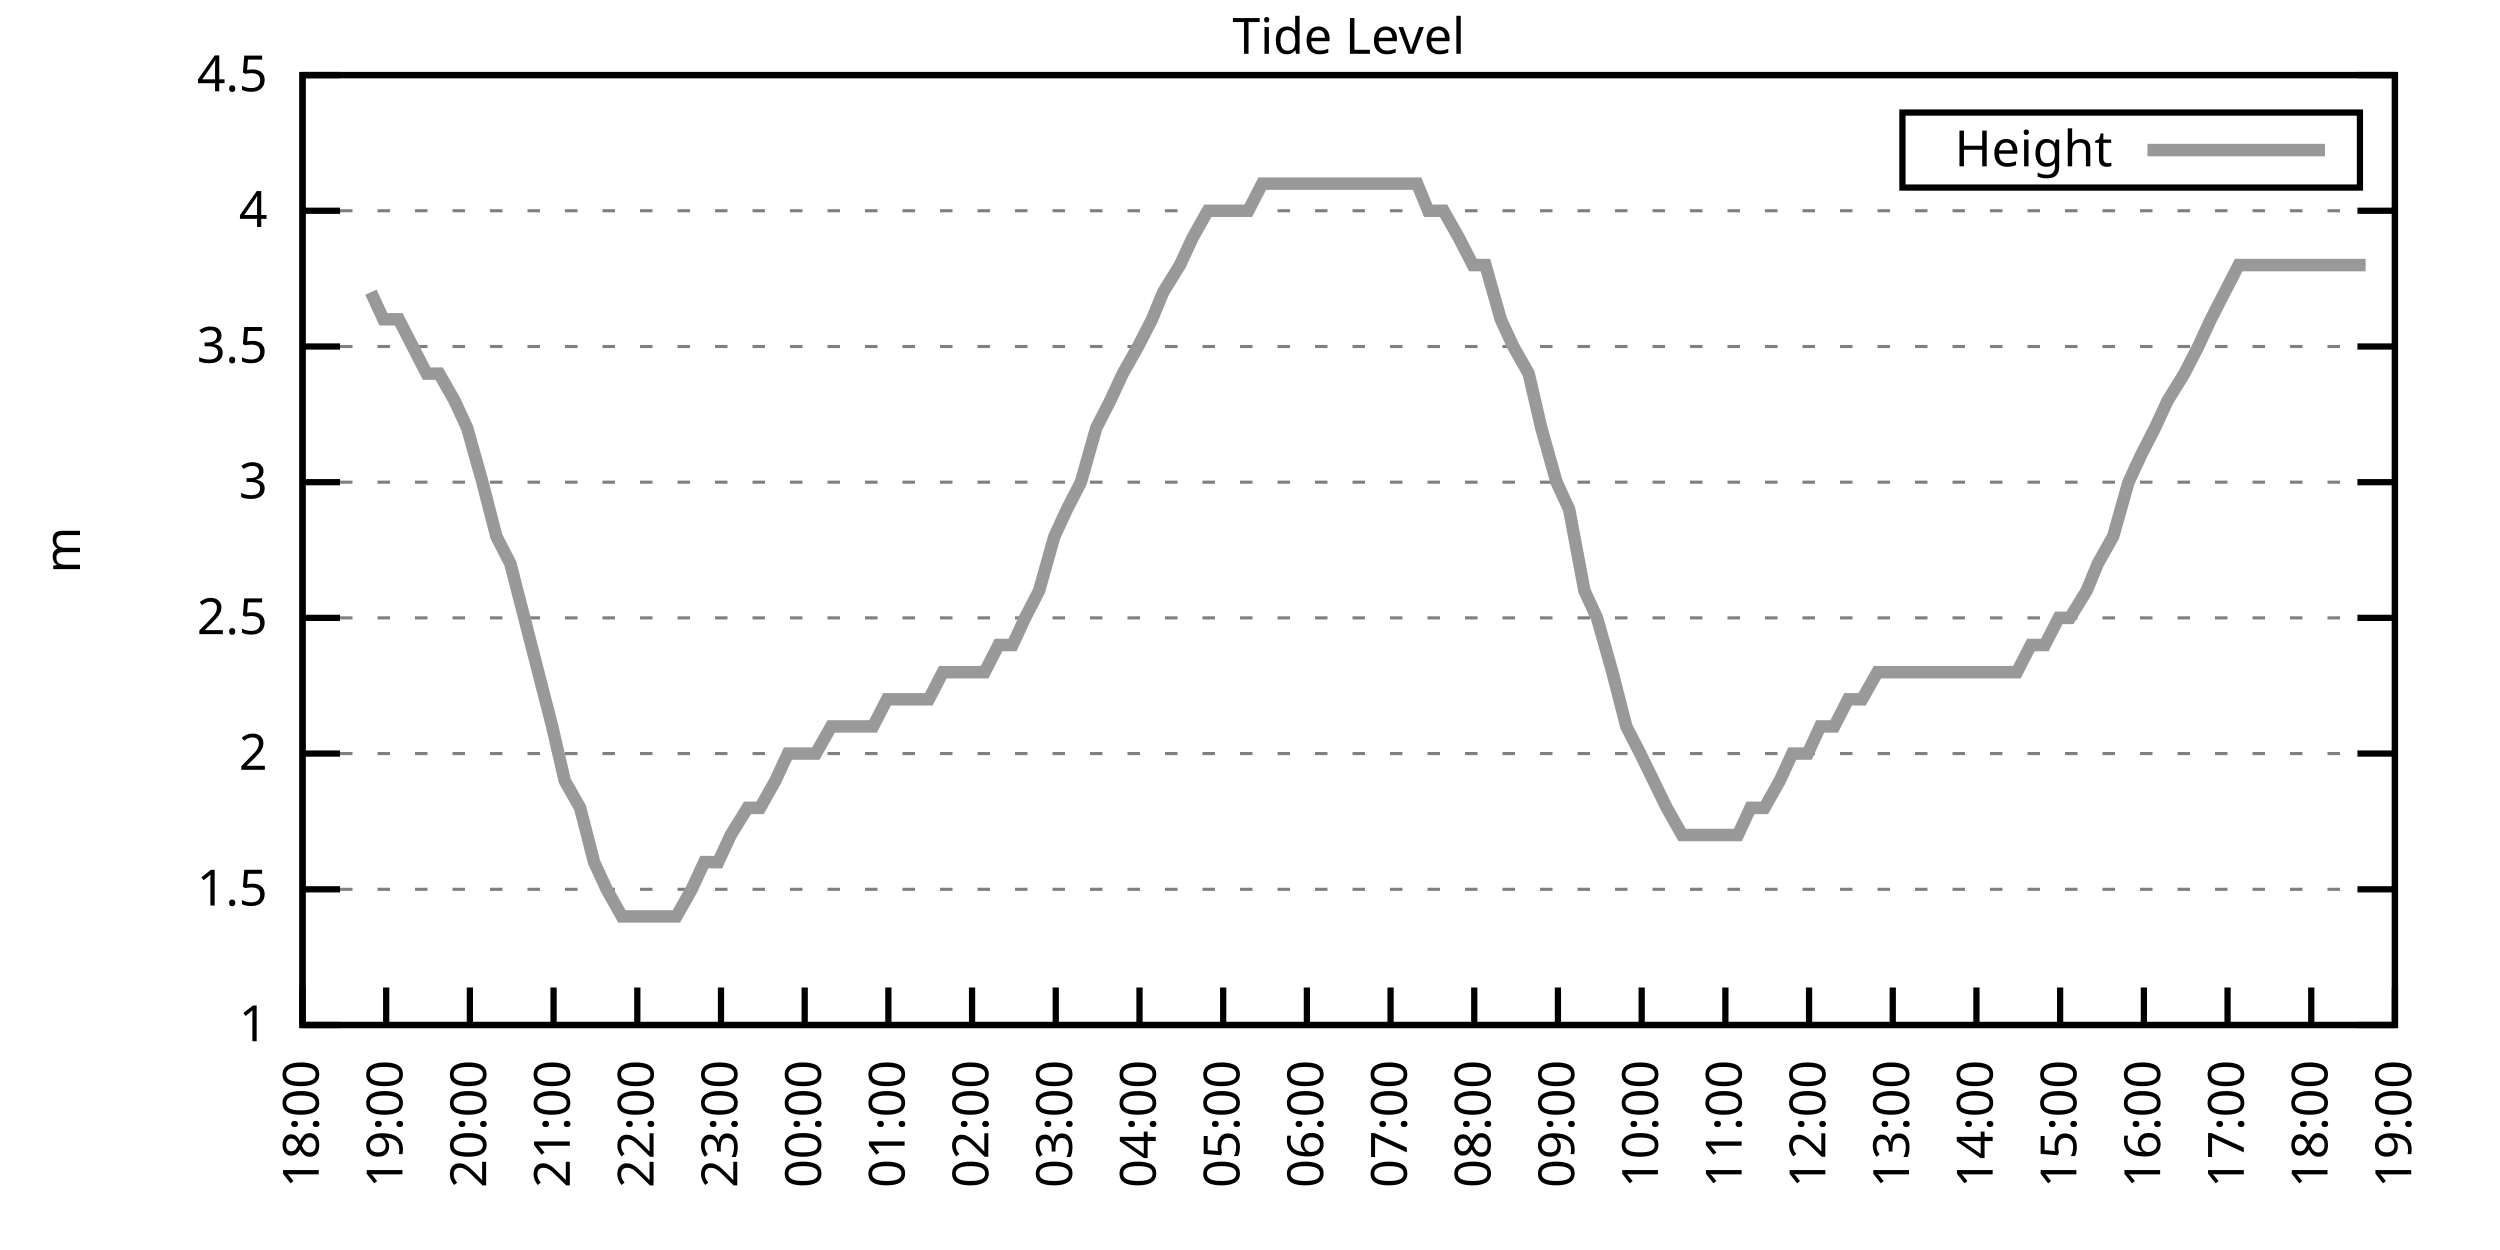
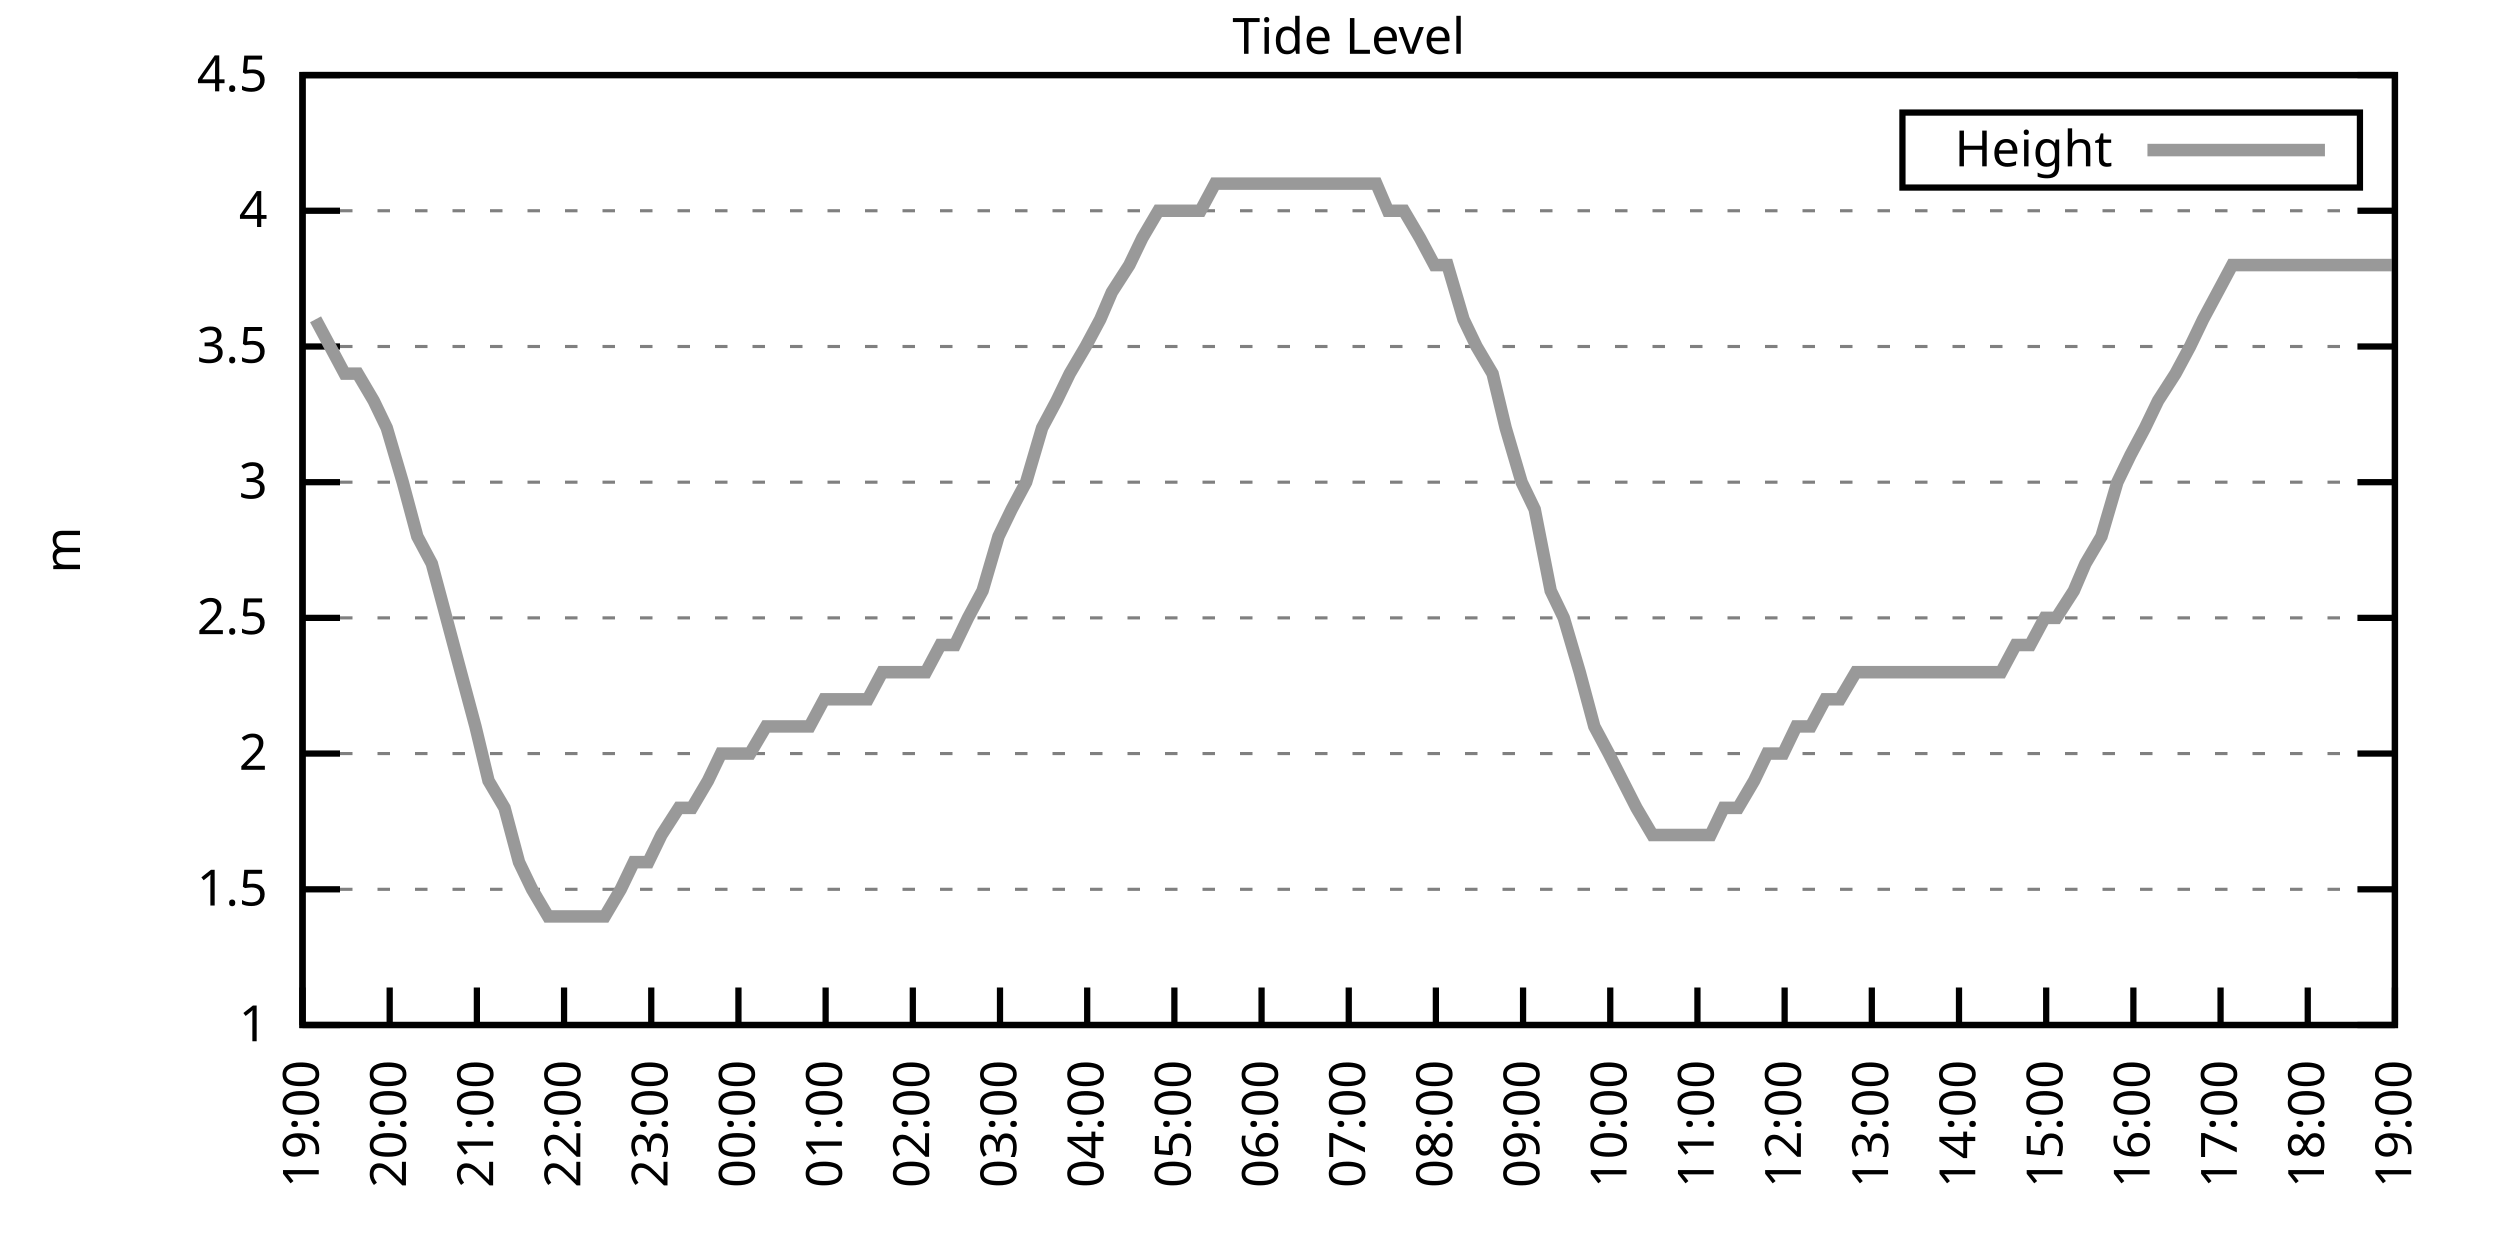
<svg xmlns="http://www.w3.org/2000/svg" xmlns:xlink="http://www.w3.org/1999/xlink" width="400" height="200" viewBox="0 0 400 200">
  <g id="gnuplot_canvas">
    <rect x="0" y="0" width="400" height="200" fill="none" />
    <defs>
      <circle id="gpDot" r="0.5" stroke-width="0.5" stroke="currentColor" />
      <path id="gpPt0" stroke-width="0.333" stroke="currentColor" d="M-1,0 h2 M0,-1 v2" />
      <path id="gpPt1" stroke-width="0.333" stroke="currentColor" d="M-1,-1 L1,1 M1,-1 L-1,1" />
      <path id="gpPt2" stroke-width="0.333" stroke="currentColor" d="M-1,0 L1,0 M0,-1 L0,1 M-1,-1 L1,1 M-1,1 L1,-1" />
      <rect id="gpPt3" stroke-width="0.333" stroke="currentColor" x="-1" y="-1" width="2" height="2" />
      <rect id="gpPt4" stroke-width="0.333" stroke="currentColor" fill="currentColor" x="-1" y="-1" width="2" height="2" />
      <circle id="gpPt5" stroke-width="0.333" stroke="currentColor" cx="0" cy="0" r="1" />
      <use xlink:href="#gpPt5" id="gpPt6" fill="currentColor" stroke="none" />
      <path id="gpPt7" stroke-width="0.333" stroke="currentColor" d="M0,-1.33 L-1.33,0.67 L1.33,0.67 z" />
      <use xlink:href="#gpPt7" id="gpPt8" fill="currentColor" stroke="none" />
      <use xlink:href="#gpPt7" id="gpPt9" stroke="currentColor" transform="rotate(180)" />
      <use xlink:href="#gpPt9" id="gpPt10" fill="currentColor" stroke="none" />
      <use xlink:href="#gpPt3" id="gpPt11" stroke="currentColor" transform="rotate(45)" />
      <use xlink:href="#gpPt11" id="gpPt12" fill="currentColor" stroke="none" />
      <path id="gpPt13" stroke-width="0.333" stroke="currentColor" d="M0,1.330 L1.265,0.411 L0.782,-1.067 L-0.782,-1.076 L-1.265,0.411 z" />
      <use xlink:href="#gpPt13" id="gpPt14" fill="currentColor" stroke="none" />
      <filter id="textbox" filterUnits="objectBoundingBox" x="0" y="0" height="1" width="1">
        <feFlood flood-color="white" flood-opacity="1" result="bgnd" />
        <feComposite in="SourceGraphic" in2="bgnd" operator="atop" />
      </filter>
      <filter id="greybox" filterUnits="objectBoundingBox" x="0" y="0" height="1" width="1">
        <feFlood flood-color="lightgrey" flood-opacity="1" result="grey" />
        <feComposite in="SourceGraphic" in2="grey" operator="atop" />
      </filter>
    </defs>
    <g fill="none" color="white" stroke="currentColor" stroke-width="1.00" stroke-linecap="butt" stroke-linejoin="miter">
</g>
    <g fill="none" color="black" stroke="currentColor" stroke-width="1.00" stroke-linecap="butt" stroke-linejoin="miter">
      <g stroke="none" shape-rendering="crispEdges">
        <polygon fill="rgb(255, 255, 255)" points="48.40,164.00 383.18,164.00 383.18,12.02 48.40,12.02 " />
      </g>
    </g>
    <g fill="none" color="black" stroke="currentColor" stroke-width="1.00" stroke-linecap="butt" stroke-linejoin="miter">
</g>
    <g fill="none" color="black" stroke="black" stroke-width="0.50" stroke-linecap="butt" stroke-linejoin="miter">
</g>
    <g fill="none" color="gray" stroke="currentColor" stroke-width="0.50" stroke-linecap="butt" stroke-linejoin="miter">
      <path stroke="gray" stroke-dasharray="2,4" class="gridline" d="M48.40,164.00 L383.19,164.00  " />
    </g>
    <g fill="none" color="gray" stroke="gray" stroke-width="1.00" stroke-linecap="butt" stroke-linejoin="miter">
</g>
    <g fill="none" color="black" stroke="currentColor" stroke-width="1.00" stroke-linecap="butt" stroke-linejoin="miter">
      <path stroke="black" d="M48.40,164.00 L54.40,164.00 M383.19,164.00 L377.19,164.00  " />
      <g transform="translate(42.80,166.60)" stroke="none" fill="black" font-family="Sans" font-size="8.00" text-anchor="end">
        <text>
          <tspan font-family="Sans"> 1</tspan>
        </text>
      </g>
    </g>
    <g fill="none" color="black" stroke="currentColor" stroke-width="1.00" stroke-linecap="butt" stroke-linejoin="miter">
</g>
    <g fill="none" color="black" stroke="black" stroke-width="0.50" stroke-linecap="butt" stroke-linejoin="miter">
</g>
    <g fill="none" color="gray" stroke="currentColor" stroke-width="0.50" stroke-linecap="butt" stroke-linejoin="miter">
      <path stroke="gray" stroke-dasharray="2,4" class="gridline" d="M48.40,142.29 L383.19,142.29  " />
    </g>
    <g fill="none" color="gray" stroke="gray" stroke-width="1.00" stroke-linecap="butt" stroke-linejoin="miter">
</g>
    <g fill="none" color="black" stroke="currentColor" stroke-width="1.00" stroke-linecap="butt" stroke-linejoin="miter">
      <path stroke="black" d="M48.40,142.29 L54.40,142.29 M383.19,142.29 L377.19,142.29  " />
      <g transform="translate(42.80,144.89)" stroke="none" fill="black" font-family="Sans" font-size="8.00" text-anchor="end">
        <text>
          <tspan font-family="Sans"> 1.5</tspan>
        </text>
      </g>
    </g>
    <g fill="none" color="black" stroke="currentColor" stroke-width="1.00" stroke-linecap="butt" stroke-linejoin="miter">
</g>
    <g fill="none" color="black" stroke="black" stroke-width="0.50" stroke-linecap="butt" stroke-linejoin="miter">
</g>
    <g fill="none" color="gray" stroke="currentColor" stroke-width="0.50" stroke-linecap="butt" stroke-linejoin="miter">
      <path stroke="gray" stroke-dasharray="2,4" class="gridline" d="M48.40,120.57 L383.19,120.57  " />
    </g>
    <g fill="none" color="gray" stroke="gray" stroke-width="1.00" stroke-linecap="butt" stroke-linejoin="miter">
</g>
    <g fill="none" color="black" stroke="currentColor" stroke-width="1.00" stroke-linecap="butt" stroke-linejoin="miter">
      <path stroke="black" d="M48.40,120.57 L54.40,120.57 M383.19,120.57 L377.19,120.57  " />
      <g transform="translate(42.80,123.17)" stroke="none" fill="black" font-family="Sans" font-size="8.00" text-anchor="end">
        <text>
          <tspan font-family="Sans"> 2</tspan>
        </text>
      </g>
    </g>
    <g fill="none" color="black" stroke="currentColor" stroke-width="1.00" stroke-linecap="butt" stroke-linejoin="miter">
</g>
    <g fill="none" color="black" stroke="black" stroke-width="0.50" stroke-linecap="butt" stroke-linejoin="miter">
</g>
    <g fill="none" color="gray" stroke="currentColor" stroke-width="0.50" stroke-linecap="butt" stroke-linejoin="miter">
      <path stroke="gray" stroke-dasharray="2,4" class="gridline" d="M48.40,98.86 L383.19,98.86  " />
    </g>
    <g fill="none" color="gray" stroke="gray" stroke-width="1.00" stroke-linecap="butt" stroke-linejoin="miter">
</g>
    <g fill="none" color="black" stroke="currentColor" stroke-width="1.00" stroke-linecap="butt" stroke-linejoin="miter">
      <path stroke="black" d="M48.40,98.86 L54.40,98.86 M383.19,98.86 L377.19,98.86  " />
      <g transform="translate(42.80,101.46)" stroke="none" fill="black" font-family="Sans" font-size="8.00" text-anchor="end">
        <text>
          <tspan font-family="Sans"> 2.5</tspan>
        </text>
      </g>
    </g>
    <g fill="none" color="black" stroke="currentColor" stroke-width="1.00" stroke-linecap="butt" stroke-linejoin="miter">
</g>
    <g fill="none" color="black" stroke="black" stroke-width="0.50" stroke-linecap="butt" stroke-linejoin="miter">
</g>
    <g fill="none" color="gray" stroke="currentColor" stroke-width="0.50" stroke-linecap="butt" stroke-linejoin="miter">
      <path stroke="gray" stroke-dasharray="2,4" class="gridline" d="M48.40,77.15 L383.19,77.15  " />
    </g>
    <g fill="none" color="gray" stroke="gray" stroke-width="1.00" stroke-linecap="butt" stroke-linejoin="miter">
</g>
    <g fill="none" color="black" stroke="currentColor" stroke-width="1.00" stroke-linecap="butt" stroke-linejoin="miter">
      <path stroke="black" d="M48.40,77.15 L54.40,77.15 M383.19,77.15 L377.19,77.15  " />
      <g transform="translate(42.80,79.75)" stroke="none" fill="black" font-family="Sans" font-size="8.00" text-anchor="end">
        <text>
          <tspan font-family="Sans"> 3</tspan>
        </text>
      </g>
    </g>
    <g fill="none" color="black" stroke="currentColor" stroke-width="1.00" stroke-linecap="butt" stroke-linejoin="miter">
</g>
    <g fill="none" color="black" stroke="black" stroke-width="0.50" stroke-linecap="butt" stroke-linejoin="miter">
</g>
    <g fill="none" color="gray" stroke="currentColor" stroke-width="0.50" stroke-linecap="butt" stroke-linejoin="miter">
      <path stroke="gray" stroke-dasharray="2,4" class="gridline" d="M48.40,55.44 L383.19,55.44  " />
    </g>
    <g fill="none" color="gray" stroke="gray" stroke-width="1.00" stroke-linecap="butt" stroke-linejoin="miter">
</g>
    <g fill="none" color="black" stroke="currentColor" stroke-width="1.00" stroke-linecap="butt" stroke-linejoin="miter">
      <path stroke="black" d="M48.40,55.44 L54.40,55.44 M383.19,55.44 L377.19,55.44  " />
      <g transform="translate(42.80,58.04)" stroke="none" fill="black" font-family="Sans" font-size="8.00" text-anchor="end">
        <text>
          <tspan font-family="Sans"> 3.5</tspan>
        </text>
      </g>
    </g>
    <g fill="none" color="black" stroke="currentColor" stroke-width="1.00" stroke-linecap="butt" stroke-linejoin="miter">
</g>
    <g fill="none" color="black" stroke="black" stroke-width="0.50" stroke-linecap="butt" stroke-linejoin="miter">
</g>
    <g fill="none" color="gray" stroke="currentColor" stroke-width="0.50" stroke-linecap="butt" stroke-linejoin="miter">
      <path stroke="gray" stroke-dasharray="2,4" class="gridline" d="M48.40,33.72 L383.19,33.72  " />
    </g>
    <g fill="none" color="gray" stroke="gray" stroke-width="1.00" stroke-linecap="butt" stroke-linejoin="miter">
</g>
    <g fill="none" color="black" stroke="currentColor" stroke-width="1.00" stroke-linecap="butt" stroke-linejoin="miter">
      <path stroke="black" d="M48.40,33.72 L54.40,33.72 M383.19,33.72 L377.19,33.72  " />
      <g transform="translate(42.80,36.32)" stroke="none" fill="black" font-family="Sans" font-size="8.00" text-anchor="end">
        <text>
          <tspan font-family="Sans"> 4</tspan>
        </text>
      </g>
    </g>
    <g fill="none" color="black" stroke="currentColor" stroke-width="1.00" stroke-linecap="butt" stroke-linejoin="miter">
</g>
    <g fill="none" color="black" stroke="black" stroke-width="0.50" stroke-linecap="butt" stroke-linejoin="miter">
</g>
    <g fill="none" color="gray" stroke="currentColor" stroke-width="0.50" stroke-linecap="butt" stroke-linejoin="miter">
      <path stroke="gray" stroke-dasharray="2,4" class="gridline" d="M48.40,12.01 L383.19,12.01  " />
    </g>
    <g fill="none" color="gray" stroke="gray" stroke-width="1.00" stroke-linecap="butt" stroke-linejoin="miter">
</g>
    <g fill="none" color="black" stroke="currentColor" stroke-width="1.00" stroke-linecap="butt" stroke-linejoin="miter">
      <path stroke="black" d="M48.40,12.01 L54.40,12.01 M383.19,12.01 L377.19,12.01  " />
      <g transform="translate(42.80,14.61)" stroke="none" fill="black" font-family="Sans" font-size="8.00" text-anchor="end">
        <text>
          <tspan font-family="Sans"> 4.5</tspan>
        </text>
      </g>
    </g>
    <g fill="none" color="black" stroke="currentColor" stroke-width="1.00" stroke-linecap="butt" stroke-linejoin="miter">
      <path stroke="black" d="M48.40,164.00 L48.40,158.00  " />
      <g transform="translate(51.00,169.60) rotate(270.00)" stroke="none" fill="black" font-family="Sans" font-size="8.00" text-anchor="end">
        <text>
-           <tspan font-family="Sans">18:00</tspan>
-         </text>
-       </g>
-     </g>
-     <g fill="none" color="black" stroke="currentColor" stroke-width="1.00" stroke-linecap="butt" stroke-linejoin="miter">
-       <path stroke="black" d="M61.79,164.00 L61.79,158.00  " />
-       <g transform="translate(64.39,169.60) rotate(270.00)" stroke="none" fill="black" font-family="Sans" font-size="8.00" text-anchor="end">
-         <text>
          <tspan font-family="Sans">19:00</tspan>
        </text>
      </g>
    </g>
    <g fill="none" color="black" stroke="currentColor" stroke-width="1.00" stroke-linecap="butt" stroke-linejoin="miter">
-       <path stroke="black" d="M75.18,164.00 L75.18,158.00  " />
-       <g transform="translate(77.78,169.60) rotate(270.00)" stroke="none" fill="black" font-family="Sans" font-size="8.00" text-anchor="end">
+       <path stroke="black" d="M62.35,164.00 L62.35,158.00  " />
+       <g transform="translate(64.95,169.60) rotate(270.00)" stroke="none" fill="black" font-family="Sans" font-size="8.00" text-anchor="end">
        <text>
          <tspan font-family="Sans">20:00</tspan>
        </text>
      </g>
    </g>
    <g fill="none" color="black" stroke="currentColor" stroke-width="1.00" stroke-linecap="butt" stroke-linejoin="miter">
-       <path stroke="black" d="M88.57,164.00 L88.57,158.00  " />
-       <g transform="translate(91.17,169.60) rotate(270.00)" stroke="none" fill="black" font-family="Sans" font-size="8.00" text-anchor="end">
+       <path stroke="black" d="M76.30,164.00 L76.30,158.00  " />
+       <g transform="translate(78.90,169.60) rotate(270.00)" stroke="none" fill="black" font-family="Sans" font-size="8.00" text-anchor="end">
        <text>
          <tspan font-family="Sans">21:00</tspan>
        </text>
      </g>
    </g>
    <g fill="none" color="black" stroke="currentColor" stroke-width="1.00" stroke-linecap="butt" stroke-linejoin="miter">
-       <path stroke="black" d="M101.97,164.00 L101.97,158.00  " />
-       <g transform="translate(104.57,169.60) rotate(270.00)" stroke="none" fill="black" font-family="Sans" font-size="8.00" text-anchor="end">
+       <path stroke="black" d="M90.25,164.00 L90.25,158.00  " />
+       <g transform="translate(92.85,169.60) rotate(270.00)" stroke="none" fill="black" font-family="Sans" font-size="8.00" text-anchor="end">
        <text>
          <tspan font-family="Sans">22:00</tspan>
        </text>
      </g>
    </g>
    <g fill="none" color="black" stroke="currentColor" stroke-width="1.00" stroke-linecap="butt" stroke-linejoin="miter">
-       <path stroke="black" d="M115.36,164.00 L115.36,158.00  " />
-       <g transform="translate(117.96,169.60) rotate(270.00)" stroke="none" fill="black" font-family="Sans" font-size="8.00" text-anchor="end">
+       <path stroke="black" d="M104.20,164.00 L104.20,158.00  " />
+       <g transform="translate(106.80,169.60) rotate(270.00)" stroke="none" fill="black" font-family="Sans" font-size="8.00" text-anchor="end">
        <text>
          <tspan font-family="Sans">23:00</tspan>
        </text>
      </g>
    </g>
    <g fill="none" color="black" stroke="currentColor" stroke-width="1.00" stroke-linecap="butt" stroke-linejoin="miter">
-       <path stroke="black" d="M128.75,164.00 L128.75,158.00  " />
-       <g transform="translate(131.35,169.60) rotate(270.00)" stroke="none" fill="black" font-family="Sans" font-size="8.00" text-anchor="end">
+       <path stroke="black" d="M118.15,164.00 L118.15,158.00  " />
+       <g transform="translate(120.75,169.60) rotate(270.00)" stroke="none" fill="black" font-family="Sans" font-size="8.00" text-anchor="end">
        <text>
          <tspan font-family="Sans">00:00</tspan>
        </text>
      </g>
    </g>
    <g fill="none" color="black" stroke="currentColor" stroke-width="1.00" stroke-linecap="butt" stroke-linejoin="miter">
-       <path stroke="black" d="M142.14,164.00 L142.14,158.00  " />
-       <g transform="translate(144.74,169.60) rotate(270.00)" stroke="none" fill="black" font-family="Sans" font-size="8.00" text-anchor="end">
+       <path stroke="black" d="M132.10,164.00 L132.10,158.00  " />
+       <g transform="translate(134.70,169.60) rotate(270.00)" stroke="none" fill="black" font-family="Sans" font-size="8.00" text-anchor="end">
        <text>
          <tspan font-family="Sans">01:00</tspan>
        </text>
      </g>
    </g>
    <g fill="none" color="black" stroke="currentColor" stroke-width="1.00" stroke-linecap="butt" stroke-linejoin="miter">
-       <path stroke="black" d="M155.53,164.00 L155.53,158.00  " />
-       <g transform="translate(158.13,169.60) rotate(270.00)" stroke="none" fill="black" font-family="Sans" font-size="8.00" text-anchor="end">
+       <path stroke="black" d="M146.05,164.00 L146.05,158.00  " />
+       <g transform="translate(148.65,169.60) rotate(270.00)" stroke="none" fill="black" font-family="Sans" font-size="8.00" text-anchor="end">
        <text>
          <tspan font-family="Sans">02:00</tspan>
        </text>
      </g>
    </g>
    <g fill="none" color="black" stroke="currentColor" stroke-width="1.00" stroke-linecap="butt" stroke-linejoin="miter">
-       <path stroke="black" d="M168.92,164.00 L168.92,158.00  " />
-       <g transform="translate(171.52,169.60) rotate(270.00)" stroke="none" fill="black" font-family="Sans" font-size="8.00" text-anchor="end">
+       <path stroke="black" d="M160.00,164.00 L160.00,158.00  " />
+       <g transform="translate(162.60,169.60) rotate(270.00)" stroke="none" fill="black" font-family="Sans" font-size="8.00" text-anchor="end">
        <text>
          <tspan font-family="Sans">03:00</tspan>
        </text>
      </g>
    </g>
    <g fill="none" color="black" stroke="currentColor" stroke-width="1.00" stroke-linecap="butt" stroke-linejoin="miter">
-       <path stroke="black" d="M182.32,164.00 L182.32,158.00  " />
-       <g transform="translate(184.92,169.60) rotate(270.00)" stroke="none" fill="black" font-family="Sans" font-size="8.00" text-anchor="end">
+       <path stroke="black" d="M173.95,164.00 L173.95,158.00  " />
+       <g transform="translate(176.55,169.60) rotate(270.00)" stroke="none" fill="black" font-family="Sans" font-size="8.00" text-anchor="end">
        <text>
          <tspan font-family="Sans">04:00</tspan>
        </text>
      </g>
    </g>
    <g fill="none" color="black" stroke="currentColor" stroke-width="1.00" stroke-linecap="butt" stroke-linejoin="miter">
-       <path stroke="black" d="M195.71,164.00 L195.71,158.00  " />
-       <g transform="translate(198.31,169.60) rotate(270.00)" stroke="none" fill="black" font-family="Sans" font-size="8.00" text-anchor="end">
+       <path stroke="black" d="M187.90,164.00 L187.90,158.00  " />
+       <g transform="translate(190.50,169.60) rotate(270.00)" stroke="none" fill="black" font-family="Sans" font-size="8.00" text-anchor="end">
        <text>
          <tspan font-family="Sans">05:00</tspan>
        </text>
      </g>
    </g>
    <g fill="none" color="black" stroke="currentColor" stroke-width="1.00" stroke-linecap="butt" stroke-linejoin="miter">
-       <path stroke="black" d="M209.10,164.00 L209.10,158.00  " />
-       <g transform="translate(211.70,169.60) rotate(270.00)" stroke="none" fill="black" font-family="Sans" font-size="8.00" text-anchor="end">
+       <path stroke="black" d="M201.85,164.00 L201.85,158.00  " />
+       <g transform="translate(204.45,169.60) rotate(270.00)" stroke="none" fill="black" font-family="Sans" font-size="8.00" text-anchor="end">
        <text>
          <tspan font-family="Sans">06:00</tspan>
        </text>
      </g>
    </g>
    <g fill="none" color="black" stroke="currentColor" stroke-width="1.00" stroke-linecap="butt" stroke-linejoin="miter">
-       <path stroke="black" d="M222.49,164.00 L222.49,158.00  " />
-       <g transform="translate(225.09,169.60) rotate(270.00)" stroke="none" fill="black" font-family="Sans" font-size="8.00" text-anchor="end">
+       <path stroke="black" d="M215.80,164.00 L215.80,158.00  " />
+       <g transform="translate(218.40,169.60) rotate(270.00)" stroke="none" fill="black" font-family="Sans" font-size="8.00" text-anchor="end">
        <text>
          <tspan font-family="Sans">07:00</tspan>
        </text>
      </g>
    </g>
    <g fill="none" color="black" stroke="currentColor" stroke-width="1.00" stroke-linecap="butt" stroke-linejoin="miter">
-       <path stroke="black" d="M235.88,164.00 L235.88,158.00  " />
-       <g transform="translate(238.48,169.60) rotate(270.00)" stroke="none" fill="black" font-family="Sans" font-size="8.00" text-anchor="end">
+       <path stroke="black" d="M229.74,164.00 L229.74,158.00  " />
+       <g transform="translate(232.34,169.60) rotate(270.00)" stroke="none" fill="black" font-family="Sans" font-size="8.00" text-anchor="end">
        <text>
          <tspan font-family="Sans">08:00</tspan>
        </text>
      </g>
    </g>
    <g fill="none" color="black" stroke="currentColor" stroke-width="1.00" stroke-linecap="butt" stroke-linejoin="miter">
-       <path stroke="black" d="M249.27,164.00 L249.27,158.00  " />
-       <g transform="translate(251.87,169.60) rotate(270.00)" stroke="none" fill="black" font-family="Sans" font-size="8.00" text-anchor="end">
+       <path stroke="black" d="M243.69,164.00 L243.69,158.00  " />
+       <g transform="translate(246.29,169.60) rotate(270.00)" stroke="none" fill="black" font-family="Sans" font-size="8.00" text-anchor="end">
        <text>
          <tspan font-family="Sans">09:00</tspan>
        </text>
      </g>
    </g>
    <g fill="none" color="black" stroke="currentColor" stroke-width="1.00" stroke-linecap="butt" stroke-linejoin="miter">
-       <path stroke="black" d="M262.67,164.00 L262.67,158.00  " />
-       <g transform="translate(265.27,169.60) rotate(270.00)" stroke="none" fill="black" font-family="Sans" font-size="8.00" text-anchor="end">
+       <path stroke="black" d="M257.64,164.00 L257.64,158.00  " />
+       <g transform="translate(260.24,169.60) rotate(270.00)" stroke="none" fill="black" font-family="Sans" font-size="8.00" text-anchor="end">
        <text>
          <tspan font-family="Sans">10:00</tspan>
        </text>
      </g>
    </g>
    <g fill="none" color="black" stroke="currentColor" stroke-width="1.00" stroke-linecap="butt" stroke-linejoin="miter">
-       <path stroke="black" d="M276.06,164.00 L276.06,158.00  " />
-       <g transform="translate(278.66,169.60) rotate(270.00)" stroke="none" fill="black" font-family="Sans" font-size="8.00" text-anchor="end">
+       <path stroke="black" d="M271.59,164.00 L271.59,158.00  " />
+       <g transform="translate(274.19,169.60) rotate(270.00)" stroke="none" fill="black" font-family="Sans" font-size="8.00" text-anchor="end">
        <text>
          <tspan font-family="Sans">11:00</tspan>
        </text>
      </g>
    </g>
    <g fill="none" color="black" stroke="currentColor" stroke-width="1.00" stroke-linecap="butt" stroke-linejoin="miter">
-       <path stroke="black" d="M289.45,164.00 L289.45,158.00  " />
-       <g transform="translate(292.05,169.60) rotate(270.00)" stroke="none" fill="black" font-family="Sans" font-size="8.00" text-anchor="end">
+       <path stroke="black" d="M285.54,164.00 L285.54,158.00  " />
+       <g transform="translate(288.14,169.60) rotate(270.00)" stroke="none" fill="black" font-family="Sans" font-size="8.00" text-anchor="end">
        <text>
          <tspan font-family="Sans">12:00</tspan>
        </text>
      </g>
    </g>
    <g fill="none" color="black" stroke="currentColor" stroke-width="1.00" stroke-linecap="butt" stroke-linejoin="miter">
-       <path stroke="black" d="M302.84,164.00 L302.84,158.00  " />
-       <g transform="translate(305.44,169.60) rotate(270.00)" stroke="none" fill="black" font-family="Sans" font-size="8.00" text-anchor="end">
+       <path stroke="black" d="M299.49,164.00 L299.49,158.00  " />
+       <g transform="translate(302.09,169.60) rotate(270.00)" stroke="none" fill="black" font-family="Sans" font-size="8.00" text-anchor="end">
        <text>
          <tspan font-family="Sans">13:00</tspan>
        </text>
      </g>
    </g>
    <g fill="none" color="black" stroke="currentColor" stroke-width="1.00" stroke-linecap="butt" stroke-linejoin="miter">
-       <path stroke="black" d="M316.23,164.00 L316.23,158.00  " />
-       <g transform="translate(318.83,169.60) rotate(270.00)" stroke="none" fill="black" font-family="Sans" font-size="8.00" text-anchor="end">
+       <path stroke="black" d="M313.44,164.00 L313.44,158.00  " />
+       <g transform="translate(316.04,169.60) rotate(270.00)" stroke="none" fill="black" font-family="Sans" font-size="8.00" text-anchor="end">
        <text>
          <tspan font-family="Sans">14:00</tspan>
        </text>
      </g>
    </g>
    <g fill="none" color="black" stroke="currentColor" stroke-width="1.00" stroke-linecap="butt" stroke-linejoin="miter">
-       <path stroke="black" d="M329.62,164.00 L329.62,158.00  " />
-       <g transform="translate(332.22,169.60) rotate(270.00)" stroke="none" fill="black" font-family="Sans" font-size="8.00" text-anchor="end">
+       <path stroke="black" d="M327.39,164.00 L327.39,158.00  " />
+       <g transform="translate(329.99,169.60) rotate(270.00)" stroke="none" fill="black" font-family="Sans" font-size="8.00" text-anchor="end">
        <text>
          <tspan font-family="Sans">15:00</tspan>
        </text>
      </g>
    </g>
    <g fill="none" color="black" stroke="currentColor" stroke-width="1.00" stroke-linecap="butt" stroke-linejoin="miter">
-       <path stroke="black" d="M343.02,164.00 L343.02,158.00  " />
-       <g transform="translate(345.62,169.60) rotate(270.00)" stroke="none" fill="black" font-family="Sans" font-size="8.00" text-anchor="end">
+       <path stroke="black" d="M341.34,164.00 L341.34,158.00  " />
+       <g transform="translate(343.94,169.60) rotate(270.00)" stroke="none" fill="black" font-family="Sans" font-size="8.00" text-anchor="end">
        <text>
          <tspan font-family="Sans">16:00</tspan>
        </text>
      </g>
    </g>
    <g fill="none" color="black" stroke="currentColor" stroke-width="1.00" stroke-linecap="butt" stroke-linejoin="miter">
-       <path stroke="black" d="M356.41,164.00 L356.41,158.00  " />
-       <g transform="translate(359.01,169.60) rotate(270.00)" stroke="none" fill="black" font-family="Sans" font-size="8.00" text-anchor="end">
+       <path stroke="black" d="M355.29,164.00 L355.29,158.00  " />
+       <g transform="translate(357.89,169.60) rotate(270.00)" stroke="none" fill="black" font-family="Sans" font-size="8.00" text-anchor="end">
        <text>
          <tspan font-family="Sans">17:00</tspan>
        </text>
      </g>
    </g>
    <g fill="none" color="black" stroke="currentColor" stroke-width="1.00" stroke-linecap="butt" stroke-linejoin="miter">
-       <path stroke="black" d="M369.80,164.00 L369.80,158.00  " />
-       <g transform="translate(372.40,169.60) rotate(270.00)" stroke="none" fill="black" font-family="Sans" font-size="8.00" text-anchor="end">
+       <path stroke="black" d="M369.24,164.00 L369.24,158.00  " />
+       <g transform="translate(371.84,169.60) rotate(270.00)" stroke="none" fill="black" font-family="Sans" font-size="8.00" text-anchor="end">
        <text>
          <tspan font-family="Sans">18:00</tspan>
        </text>
      </g>
    </g>
    <g fill="none" color="black" stroke="currentColor" stroke-width="1.00" stroke-linecap="butt" stroke-linejoin="miter">
      <path stroke="black" d="M383.19,164.00 L383.19,158.00  " />
      <g transform="translate(385.79,169.60) rotate(270.00)" stroke="none" fill="black" font-family="Sans" font-size="8.00" text-anchor="end">
        <text>
          <tspan font-family="Sans">19:00</tspan>
        </text>
      </g>
    </g>
    <g fill="none" color="black" stroke="currentColor" stroke-width="1.00" stroke-linecap="butt" stroke-linejoin="miter">
</g>
    <g fill="none" color="black" stroke="currentColor" stroke-width="1.00" stroke-linecap="butt" stroke-linejoin="miter">
      <path stroke="black" d="M48.40,12.01 L48.40,164.00 L383.19,164.00 L383.19,12.01 L48.40,12.01 Z  " />
    </g>
    <g fill="none" color="black" stroke="currentColor" stroke-width="1.00" stroke-linecap="butt" stroke-linejoin="miter">
</g>
    <g fill="none" color="black" stroke="currentColor" stroke-width="1.00" stroke-linecap="butt" stroke-linejoin="miter">
      <path stroke="black" d="M304.39,30.01 L304.39,18.01 L377.59,18.01 L377.59,30.01 L304.39,30.01 Z  " />
    </g>
    <g id="Tide_level_plot_1">
      <g fill="none" color="white" stroke="black" stroke-width="2.00" stroke-linecap="butt" stroke-linejoin="miter">
</g>
      <g fill="none" color="black" stroke="currentColor" stroke-width="2.00" stroke-linecap="butt" stroke-linejoin="miter">
        <g transform="translate(337.99,26.61)" stroke="none" fill="black" font-family="Sans" font-size="8.00" text-anchor="end">
          <text>
            <tspan font-family="Sans">Height</tspan>
          </text>
        </g>
      </g>
      <g fill="none" color="black" stroke="currentColor" stroke-width="2.00" stroke-linecap="butt" stroke-linejoin="miter">
-         <path stroke="rgb(153, 153, 153)" d="M343.59,24.01 L371.99,24.01 M59.34,46.75 L61.35,51.09 L63.80,51.09 L66.03,55.44 L68.26,59.78 L70.27,59.78   L72.73,64.12 L74.74,68.46 L77.19,77.15 L79.42,85.83 L81.66,90.18 L83.89,98.86 L86.12,107.55 L88.35,116.23   L90.36,124.92 L92.82,129.26 L95.05,137.94 L97.06,142.29 L99.51,146.63 L101.74,146.63 L103.98,146.63 L106.21,146.63   L108.22,146.63 L110.67,142.29 L112.68,137.94 L114.91,137.94 L116.92,133.60 L119.60,129.26 L121.61,129.26 L124.06,124.92   L126.07,120.57 L128.53,120.57 L130.54,120.57 L132.99,116.23 L134.78,116.23 L137.23,116.23 L139.69,116.23 L141.92,111.89   L143.48,111.89 L146.16,111.89 L148.61,111.89 L150.85,107.55 L153.08,107.55 L155.31,107.55 L157.54,107.55 L159.77,103.20   L162.01,103.20 L164.01,98.86 L166.25,94.52 L168.70,85.83 L170.71,81.49 L172.94,77.15 L175.40,68.46 L177.63,64.12   L179.64,59.78 L182.09,55.44 L184.32,51.09 L186.11,46.75 L188.79,42.41 L190.80,38.07 L193.25,33.72 L195.26,33.72   L197.72,33.72 L199.73,33.72 L201.96,29.38 L204.41,29.38 L206.64,29.38 L208.88,29.38 L211.11,29.38 L212.89,29.38   L215.57,29.38 L217.58,29.38 L219.59,29.38 L222.27,29.38 L224.28,29.38 L226.73,29.38 L228.52,33.72 L230.97,33.72   L233.43,38.07 L235.66,42.41 L237.67,42.41 L240.12,51.09 L242.13,55.44 L244.59,59.78 L246.60,68.46 L249.05,77.15   L251.06,81.49 L253.51,94.52 L255.52,98.86 L257.98,107.55 L260.21,116.23 L262.44,120.57 L266.68,129.26 L269.14,133.60   L271.37,133.60 L273.38,133.60 L275.61,133.60 L278.07,133.60 L280.07,129.26 L282.31,129.26 L284.76,124.92 L286.77,120.57   L289.23,120.57 L291.23,116.23 L293.47,116.23 L295.70,111.89 L297.93,111.89 L300.39,107.55 L302.39,107.55 L304.85,107.55   L307.08,107.55 L309.09,107.55 L311.54,107.55 L313.33,107.55 L316.01,107.55 L318.02,107.55 L320.47,107.55 L322.70,107.55   L324.94,103.20 L327.17,103.20 L329.40,98.86 L331.19,98.86 L333.86,94.52 L335.65,90.18 L338.10,85.83 L340.56,77.15   L342.57,72.81 L344.80,68.46 L346.81,64.12 L349.49,59.78 L351.72,55.44 L353.73,51.09 L355.96,46.75 L358.19,42.41   L360.65,42.41 L362.66,42.41 L365.11,42.41 L366.90,42.41 L369.58,42.41 L371.58,42.41 L374.04,42.41 L375.82,42.41   L378.50,42.41  " />
+         <path stroke="rgb(153, 153, 153)" d="M343.59,24.01 L371.99,24.01 M50.49,51.09 L52.82,55.44 L55.14,59.78 L57.23,59.78 L59.79,64.12 L61.88,68.46   L64.44,77.15 L66.77,85.83 L69.09,90.18 L71.42,98.86 L73.74,107.55 L76.07,116.23 L78.16,124.92 L80.72,129.26   L83.04,137.94 L85.13,142.29 L87.69,146.63 L90.02,146.63 L92.34,146.63 L94.67,146.63 L96.76,146.63 L99.32,142.29   L101.41,137.94 L103.73,137.94 L105.83,133.60 L108.62,129.26 L110.71,129.26 L113.27,124.92 L115.36,120.57 L117.92,120.57   L120.01,120.57 L122.57,116.23 L124.43,116.23 L126.98,116.23 L129.54,116.23 L131.87,111.89 L133.49,111.89 L136.28,111.89   L138.84,111.89 L141.16,107.55 L143.49,107.55 L145.81,107.55 L148.14,107.55 L150.46,103.20 L152.79,103.20 L154.88,98.86   L157.21,94.52 L159.76,85.83 L161.86,81.49 L164.18,77.15 L166.74,68.46 L169.06,64.12 L171.16,59.78 L173.71,55.44   L176.04,51.09 L177.90,46.75 L180.69,42.41 L182.78,38.07 L185.34,33.72 L187.43,33.72 L189.99,33.72 L192.08,33.72   L194.41,29.38 L196.96,29.38 L199.29,29.38 L201.61,29.38 L203.94,29.38 L205.80,29.38 L208.59,29.38 L210.68,29.38   L212.77,29.38 L215.56,29.38 L217.65,29.38 L220.21,29.38 L222.07,33.72 L224.63,33.72 L227.19,38.07 L229.51,42.41   L231.60,42.41 L234.16,51.09 L236.25,55.44 L238.81,59.78 L240.90,68.46 L243.46,77.15 L245.55,81.49 L248.11,94.52   L250.20,98.86 L252.76,107.55 L255.09,116.23 L257.41,120.57 L261.83,129.26 L264.39,133.60 L266.71,133.60 L268.80,133.60   L271.13,133.60 L273.69,133.60 L275.78,129.26 L278.10,129.26 L280.66,124.92 L282.75,120.57 L285.31,120.57 L287.40,116.23   L289.73,116.23 L292.05,111.89 L294.38,111.89 L296.94,107.55 L299.03,107.55 L301.58,107.55 L303.91,107.55 L306.00,107.55   L308.56,107.55 L310.42,107.55 L313.21,107.55 L315.30,107.55 L317.86,107.55 L320.18,107.55 L322.51,103.20 L324.83,103.20   L327.16,98.86 L329.02,98.86 L331.81,94.52 L333.67,90.18 L336.23,85.83 L338.78,77.15 L340.88,72.81 L343.20,68.46   L345.29,64.12 L348.08,59.78 L350.41,55.44 L352.50,51.09 L354.83,46.75 L357.15,42.41 L359.71,42.41 L361.80,42.41   L364.36,42.41 L366.22,42.41 L369.01,42.41 L371.10,42.41 L373.66,42.41 L375.52,42.41 L378.31,42.41 L380.17,42.41   L382.73,42.41  " />
      </g>
    </g>
    <g fill="none" color="black" stroke="currentColor" stroke-width="2.00" stroke-linecap="butt" stroke-linejoin="miter">
</g>
    <g fill="none" color="black" stroke="black" stroke-width="1.00" stroke-linecap="butt" stroke-linejoin="miter">
</g>
    <g fill="none" color="black" stroke="currentColor" stroke-width="1.00" stroke-linecap="butt" stroke-linejoin="miter">
      <path stroke="black" d="M48.40,12.01 L48.40,164.00 L383.19,164.00 L383.19,12.01 L48.40,12.01 Z  " />
      <g transform="translate(12.80,88.01) rotate(270.00)" stroke="none" fill="black" font-family="Sans" font-size="8.00" text-anchor="middle">
        <text>
          <tspan font-family="Sans">m</tspan>
        </text>
      </g>
    </g>
    <g fill="none" color="black" stroke="currentColor" stroke-width="1.00" stroke-linecap="butt" stroke-linejoin="miter">
</g>
    <g fill="none" color="black" stroke="currentColor" stroke-width="1.00" stroke-linecap="butt" stroke-linejoin="miter">
      <g transform="translate(215.79,8.61)" stroke="none" fill="black" font-family="Sans" font-size="8.00" text-anchor="middle">
        <text>
          <tspan font-family="Sans">Tide Level</tspan>
        </text>
      </g>
    </g>
    <g fill="none" color="black" stroke="currentColor" stroke-width="1.00" stroke-linecap="butt" stroke-linejoin="miter">
</g>
  </g>
</svg>
